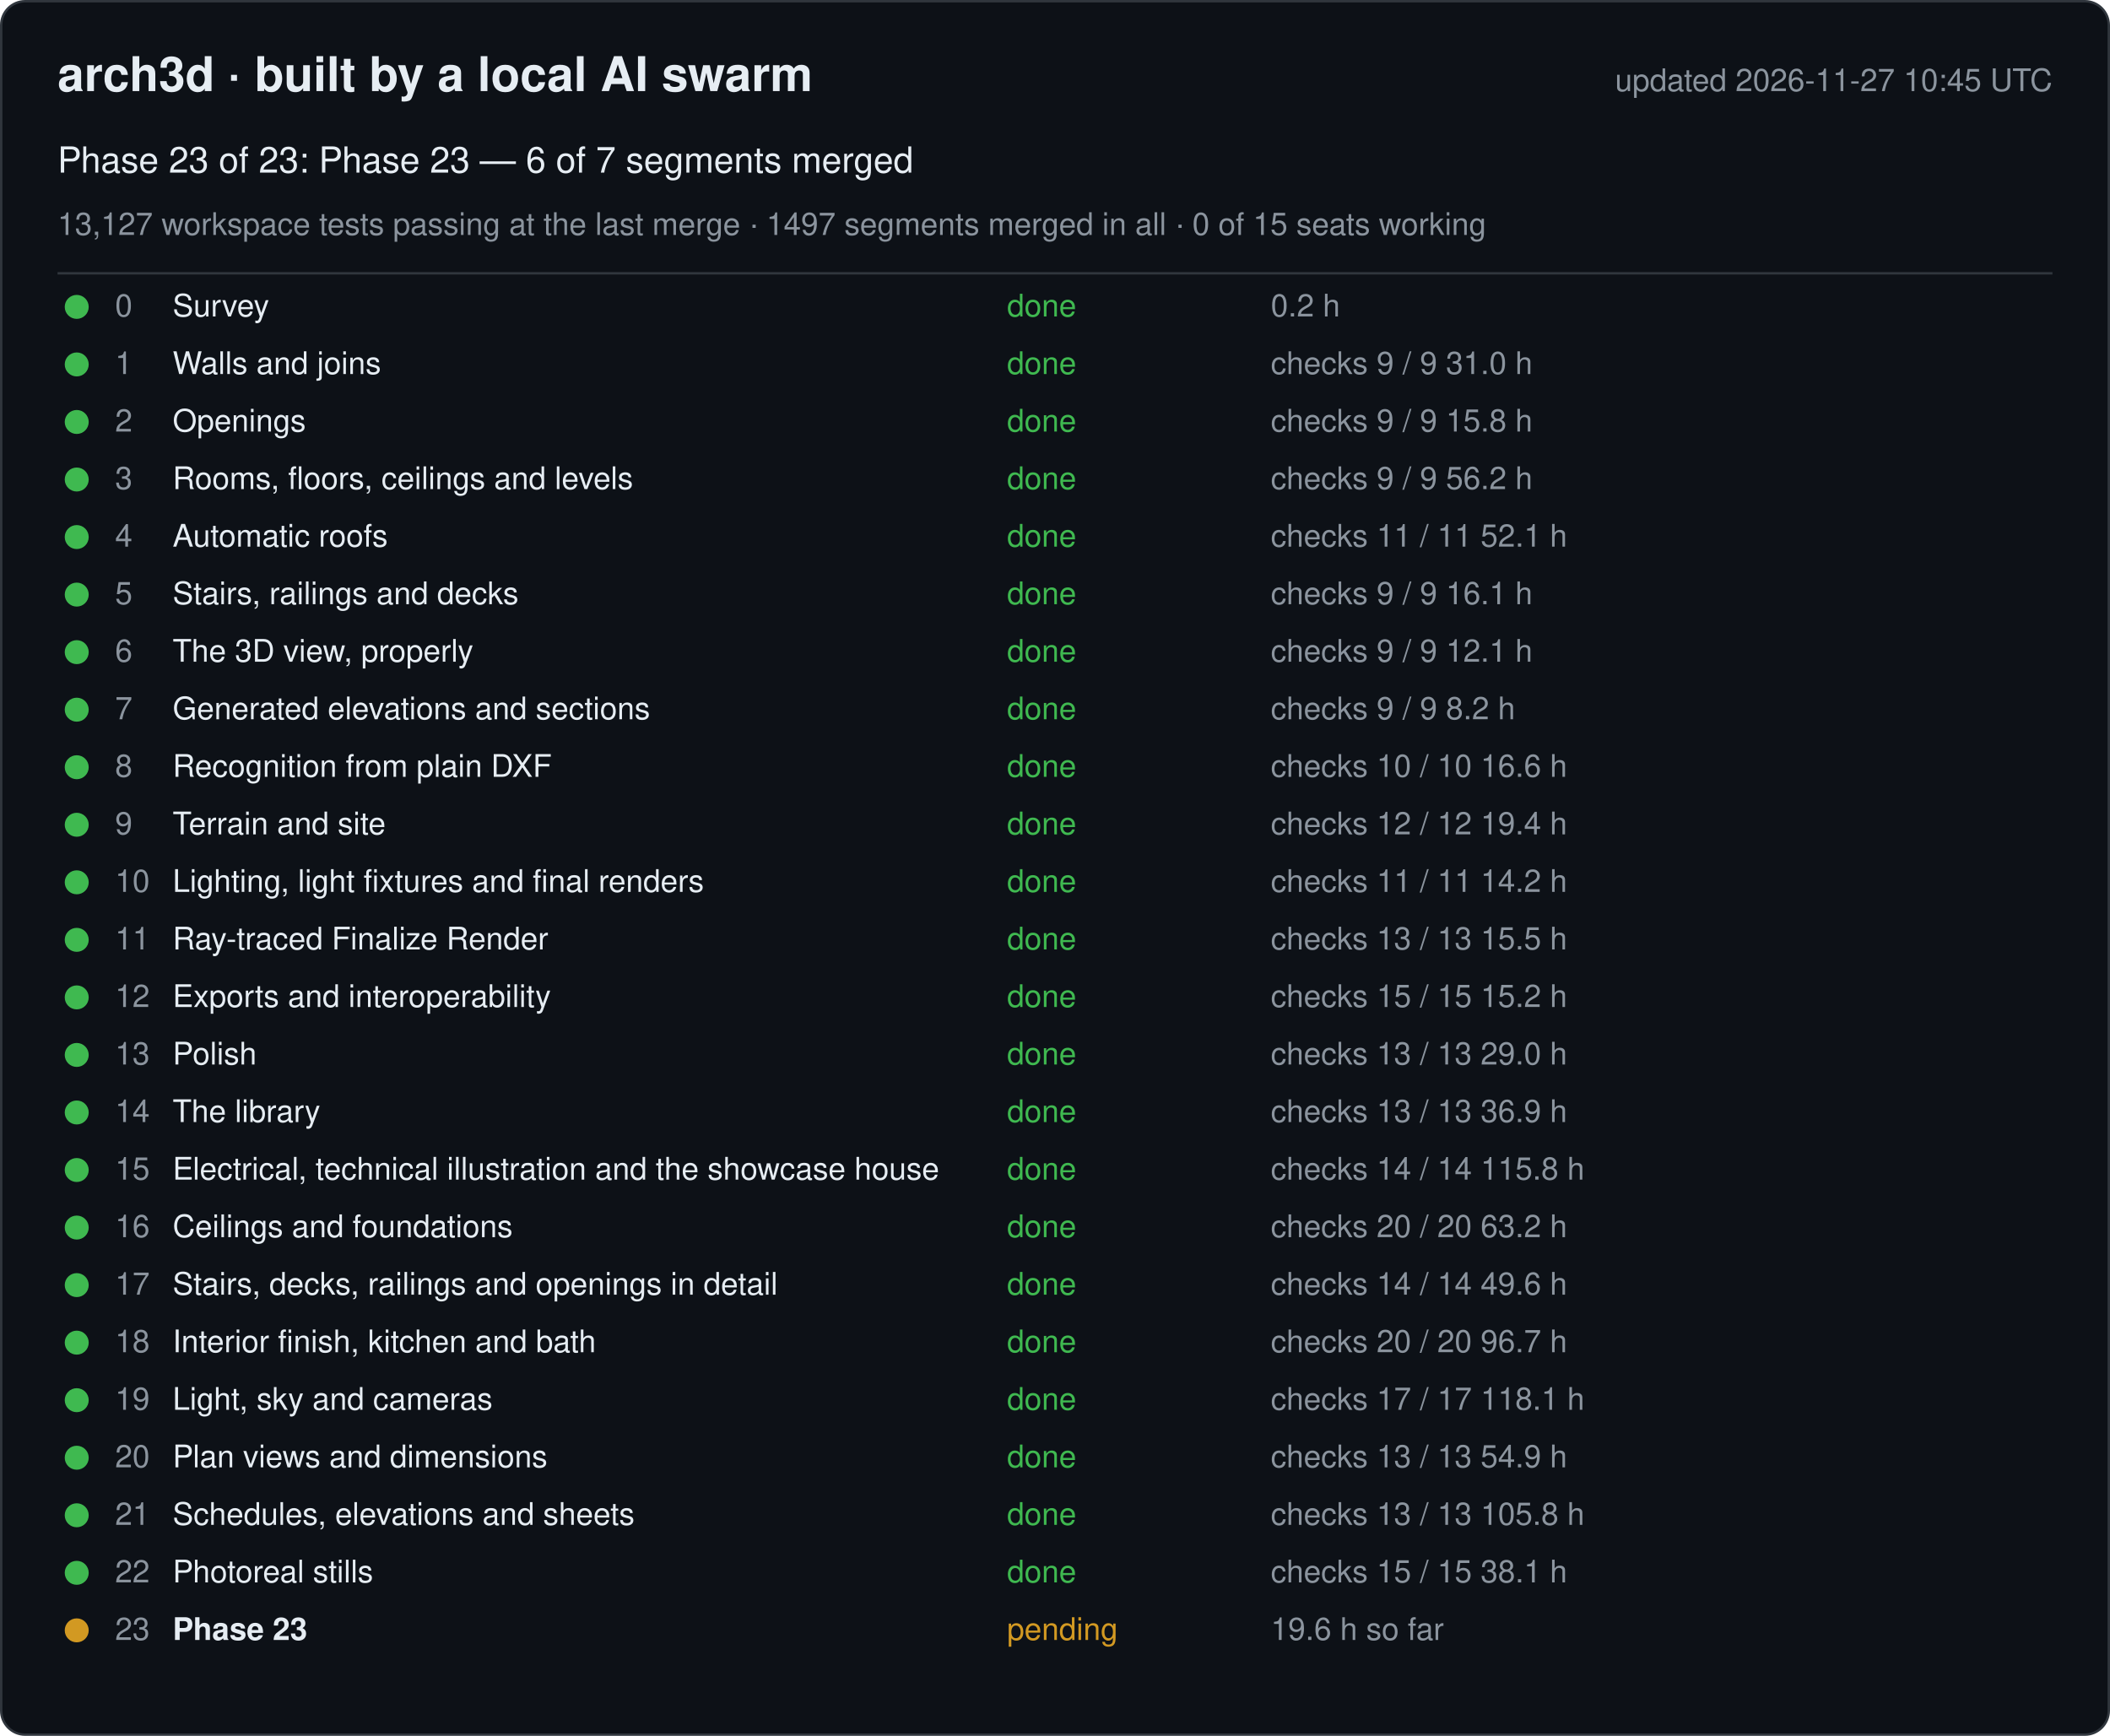
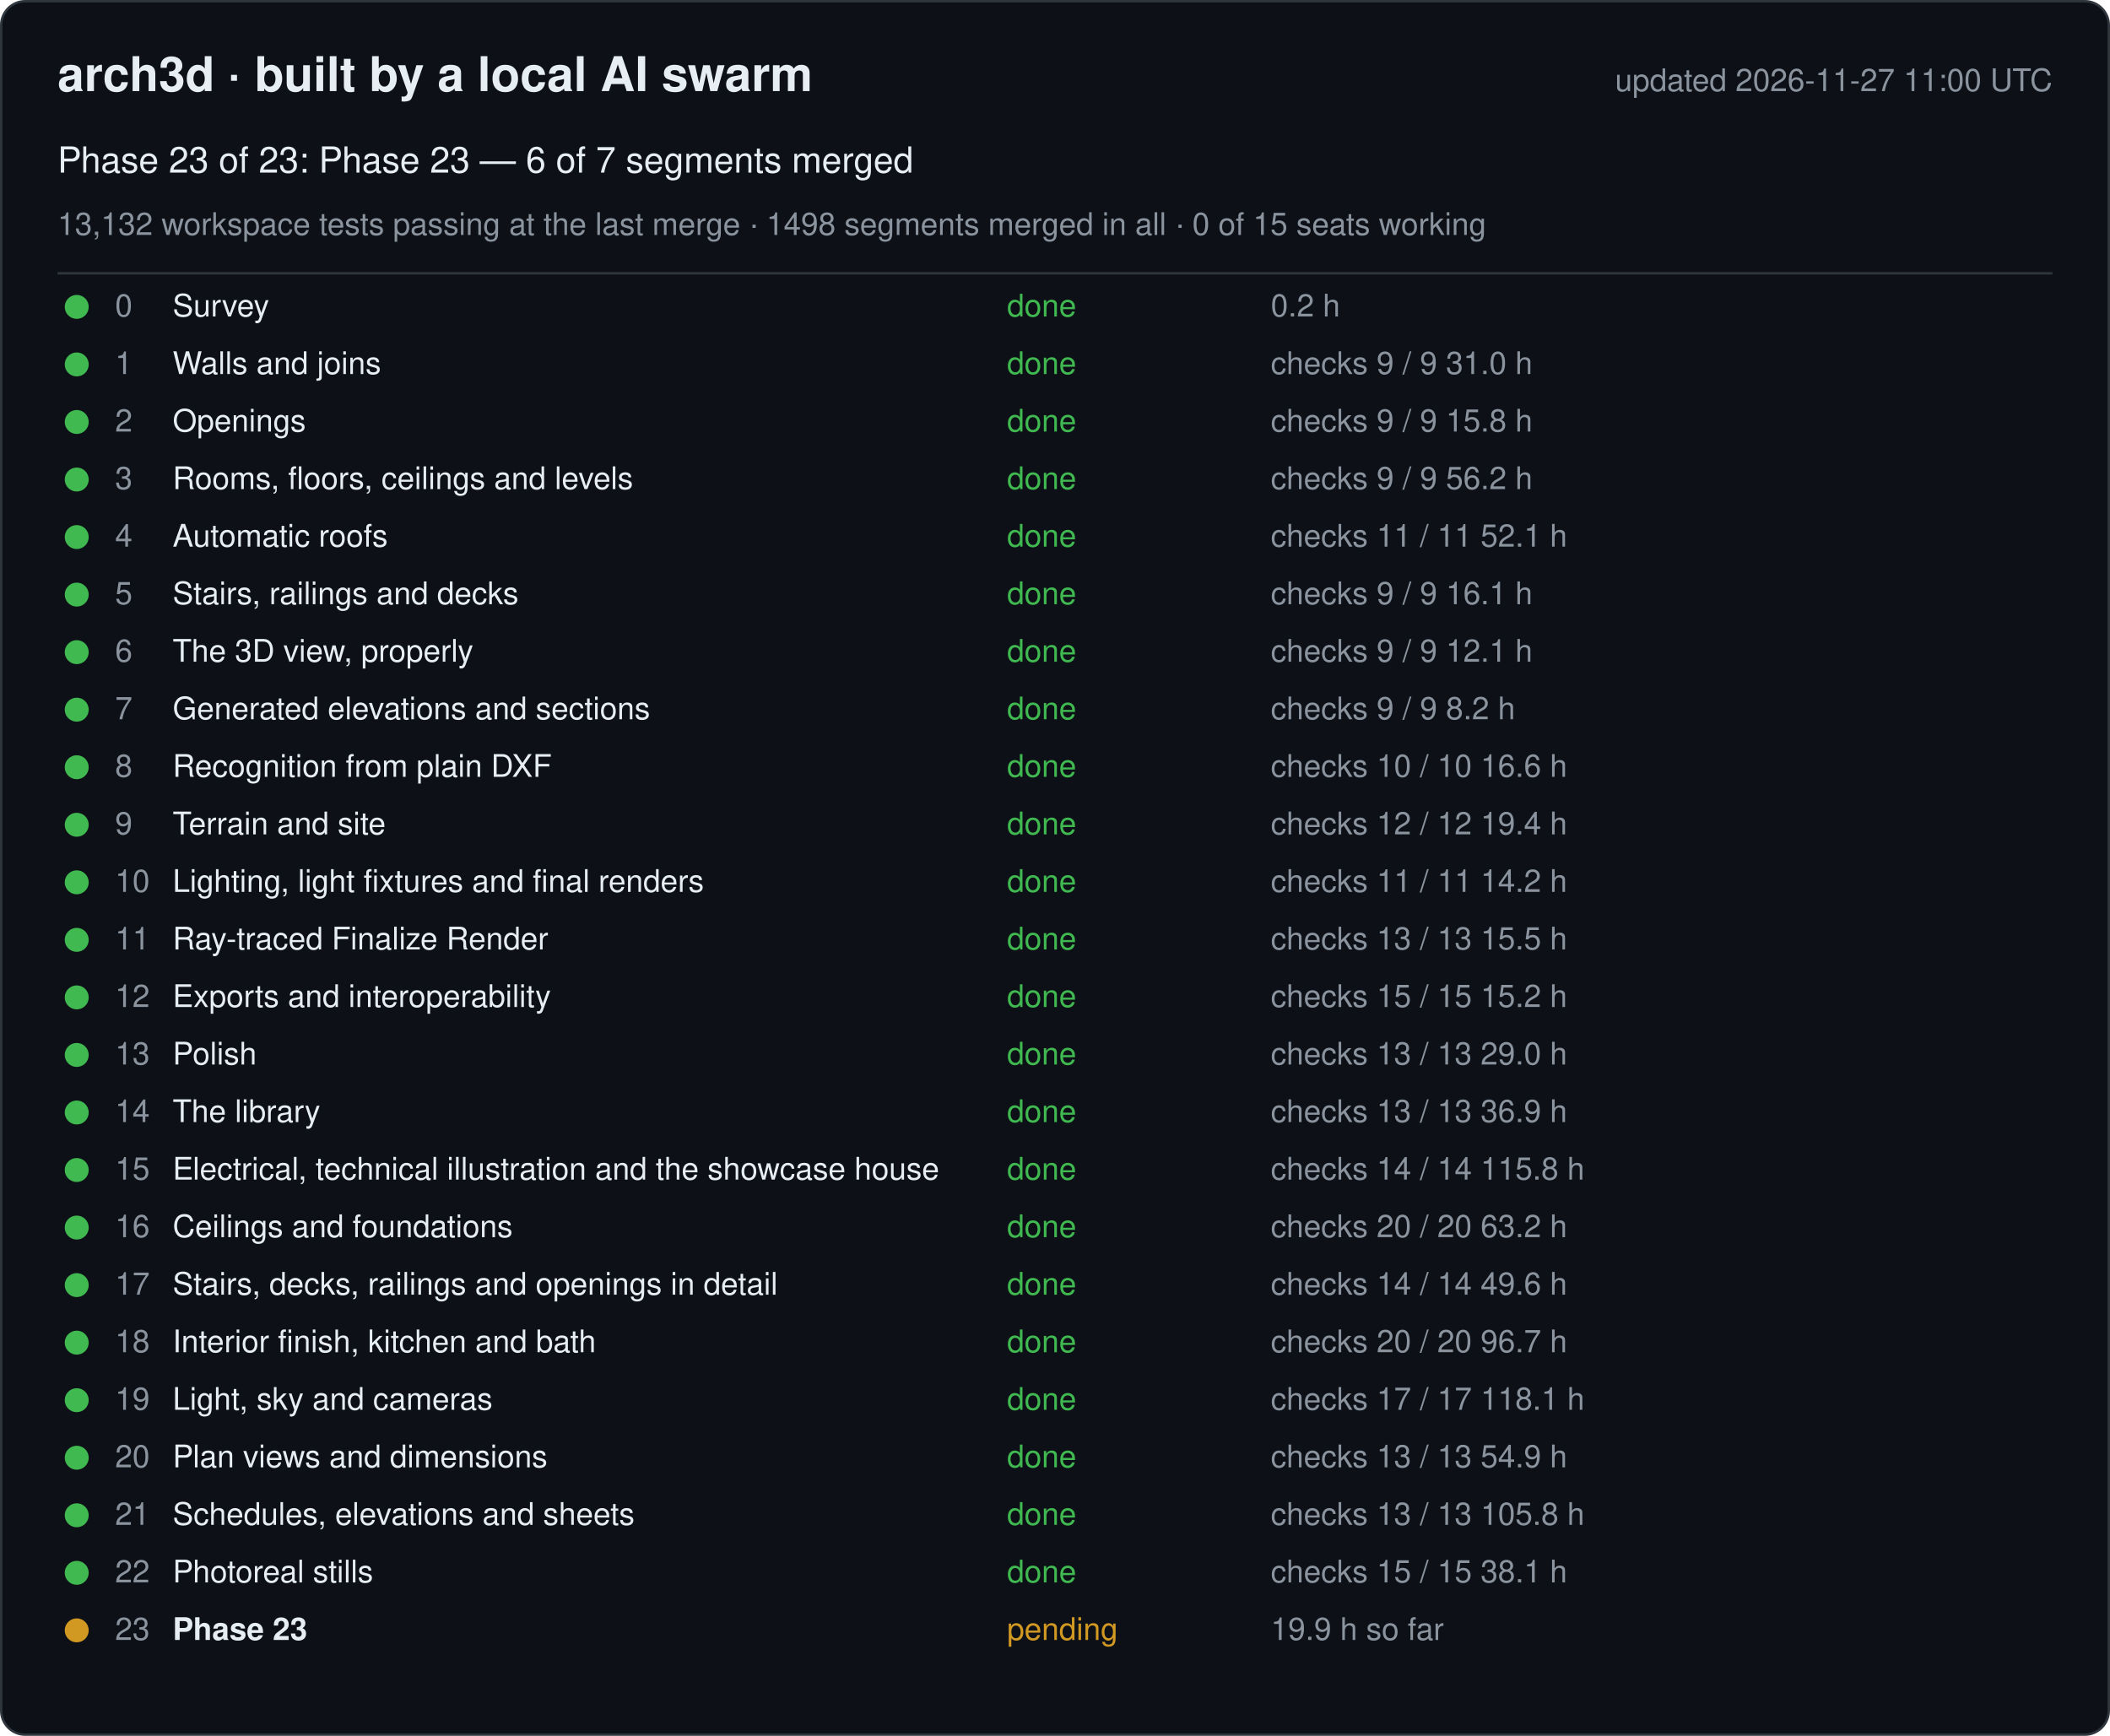
<svg xmlns="http://www.w3.org/2000/svg" width="880" height="724" viewBox="0 0 880 724" font-family="-apple-system, Segoe UI, Helvetica, Arial, sans-serif">
  <rect x="0.5" y="0.5" width="879" height="723" rx="10" fill="#0d1117" stroke="#30363d" />
  <text x="24" y="38" font-size="20" font-weight="600" fill="#e6edf3">arch3d · built by a local AI swarm</text>
-   <text x="856" y="38" font-size="13" fill="#8b949e" text-anchor="end">updated 2026-11-27 10:45 UTC</text>
+   <text x="856" y="38" font-size="13" fill="#8b949e" text-anchor="end">updated 2026-11-27 11:00 UTC</text>
  <text x="24" y="72" font-size="15" fill="#e6edf3">Phase 23 of 23: Phase 23 — 6 of 7 segments merged</text>
-   <text x="24" y="98" font-size="13" fill="#8b949e">13,127 workspace tests passing at the last merge · 1497 segments merged in all · 0 of 15 seats working</text>
+   <text x="24" y="98" font-size="13" fill="#8b949e">13,132 workspace tests passing at the last merge · 1498 segments merged in all · 0 of 15 seats working</text>
  <line x1="24" y1="114" x2="856" y2="114" stroke="#30363d" />
  <g data-phase="0">
    <circle cx="32" cy="128" r="5" fill="#3fb950" />
    <text x="48" y="132" font-size="13" fill="#8b949e">0</text>
    <text x="72" y="132" font-size="13" fill="#e6edf3">Survey</text>
    <text x="420" y="132" font-size="13" fill="#3fb950">done</text>
    <text x="530" y="132" font-size="13" fill="#8b949e">0.2 h</text>
  </g>
  <g data-phase="1">
    <circle cx="32" cy="152" r="5" fill="#3fb950" />
    <text x="48" y="156" font-size="13" fill="#8b949e">1</text>
    <text x="72" y="156" font-size="13" fill="#e6edf3">Walls and joins</text>
    <text x="420" y="156" font-size="13" fill="#3fb950">done</text>
    <text x="530" y="156" font-size="13" fill="#8b949e">checks 9 / 9   31.0 h</text>
  </g>
  <g data-phase="2">
    <circle cx="32" cy="176" r="5" fill="#3fb950" />
    <text x="48" y="180" font-size="13" fill="#8b949e">2</text>
    <text x="72" y="180" font-size="13" fill="#e6edf3">Openings</text>
    <text x="420" y="180" font-size="13" fill="#3fb950">done</text>
    <text x="530" y="180" font-size="13" fill="#8b949e">checks 9 / 9   15.8 h</text>
  </g>
  <g data-phase="3">
    <circle cx="32" cy="200" r="5" fill="#3fb950" />
    <text x="48" y="204" font-size="13" fill="#8b949e">3</text>
    <text x="72" y="204" font-size="13" fill="#e6edf3">Rooms, floors, ceilings and levels</text>
    <text x="420" y="204" font-size="13" fill="#3fb950">done</text>
    <text x="530" y="204" font-size="13" fill="#8b949e">checks 9 / 9   56.2 h</text>
  </g>
  <g data-phase="4">
    <circle cx="32" cy="224" r="5" fill="#3fb950" />
    <text x="48" y="228" font-size="13" fill="#8b949e">4</text>
    <text x="72" y="228" font-size="13" fill="#e6edf3">Automatic roofs</text>
    <text x="420" y="228" font-size="13" fill="#3fb950">done</text>
    <text x="530" y="228" font-size="13" fill="#8b949e">checks 11 / 11   52.1 h</text>
  </g>
  <g data-phase="5">
    <circle cx="32" cy="248" r="5" fill="#3fb950" />
    <text x="48" y="252" font-size="13" fill="#8b949e">5</text>
    <text x="72" y="252" font-size="13" fill="#e6edf3">Stairs, railings and decks</text>
    <text x="420" y="252" font-size="13" fill="#3fb950">done</text>
    <text x="530" y="252" font-size="13" fill="#8b949e">checks 9 / 9   16.1 h</text>
  </g>
  <g data-phase="6">
    <circle cx="32" cy="272" r="5" fill="#3fb950" />
    <text x="48" y="276" font-size="13" fill="#8b949e">6</text>
    <text x="72" y="276" font-size="13" fill="#e6edf3">The 3D view, properly</text>
    <text x="420" y="276" font-size="13" fill="#3fb950">done</text>
    <text x="530" y="276" font-size="13" fill="#8b949e">checks 9 / 9   12.1 h</text>
  </g>
  <g data-phase="7">
    <circle cx="32" cy="296" r="5" fill="#3fb950" />
    <text x="48" y="300" font-size="13" fill="#8b949e">7</text>
    <text x="72" y="300" font-size="13" fill="#e6edf3">Generated elevations and sections</text>
    <text x="420" y="300" font-size="13" fill="#3fb950">done</text>
    <text x="530" y="300" font-size="13" fill="#8b949e">checks 9 / 9   8.2 h</text>
  </g>
  <g data-phase="8">
    <circle cx="32" cy="320" r="5" fill="#3fb950" />
    <text x="48" y="324" font-size="13" fill="#8b949e">8</text>
    <text x="72" y="324" font-size="13" fill="#e6edf3">Recognition from plain DXF</text>
    <text x="420" y="324" font-size="13" fill="#3fb950">done</text>
    <text x="530" y="324" font-size="13" fill="#8b949e">checks 10 / 10   16.6 h</text>
  </g>
  <g data-phase="9">
    <circle cx="32" cy="344" r="5" fill="#3fb950" />
    <text x="48" y="348" font-size="13" fill="#8b949e">9</text>
    <text x="72" y="348" font-size="13" fill="#e6edf3">Terrain and site</text>
    <text x="420" y="348" font-size="13" fill="#3fb950">done</text>
    <text x="530" y="348" font-size="13" fill="#8b949e">checks 12 / 12   19.4 h</text>
  </g>
  <g data-phase="10">
    <circle cx="32" cy="368" r="5" fill="#3fb950" />
    <text x="48" y="372" font-size="13" fill="#8b949e">10</text>
    <text x="72" y="372" font-size="13" fill="#e6edf3">Lighting, light fixtures and final renders</text>
    <text x="420" y="372" font-size="13" fill="#3fb950">done</text>
    <text x="530" y="372" font-size="13" fill="#8b949e">checks 11 / 11   14.2 h</text>
  </g>
  <g data-phase="11">
    <circle cx="32" cy="392" r="5" fill="#3fb950" />
    <text x="48" y="396" font-size="13" fill="#8b949e">11</text>
    <text x="72" y="396" font-size="13" fill="#e6edf3">Ray-traced Finalize Render</text>
    <text x="420" y="396" font-size="13" fill="#3fb950">done</text>
    <text x="530" y="396" font-size="13" fill="#8b949e">checks 13 / 13   15.5 h</text>
  </g>
  <g data-phase="12">
    <circle cx="32" cy="416" r="5" fill="#3fb950" />
    <text x="48" y="420" font-size="13" fill="#8b949e">12</text>
    <text x="72" y="420" font-size="13" fill="#e6edf3">Exports and interoperability</text>
    <text x="420" y="420" font-size="13" fill="#3fb950">done</text>
    <text x="530" y="420" font-size="13" fill="#8b949e">checks 15 / 15   15.2 h</text>
  </g>
  <g data-phase="13">
    <circle cx="32" cy="440" r="5" fill="#3fb950" />
    <text x="48" y="444" font-size="13" fill="#8b949e">13</text>
    <text x="72" y="444" font-size="13" fill="#e6edf3">Polish</text>
    <text x="420" y="444" font-size="13" fill="#3fb950">done</text>
    <text x="530" y="444" font-size="13" fill="#8b949e">checks 13 / 13   29.0 h</text>
  </g>
  <g data-phase="14">
    <circle cx="32" cy="464" r="5" fill="#3fb950" />
    <text x="48" y="468" font-size="13" fill="#8b949e">14</text>
    <text x="72" y="468" font-size="13" fill="#e6edf3">The library</text>
    <text x="420" y="468" font-size="13" fill="#3fb950">done</text>
    <text x="530" y="468" font-size="13" fill="#8b949e">checks 13 / 13   36.9 h</text>
  </g>
  <g data-phase="15">
    <circle cx="32" cy="488" r="5" fill="#3fb950" />
    <text x="48" y="492" font-size="13" fill="#8b949e">15</text>
    <text x="72" y="492" font-size="13" fill="#e6edf3">Electrical, technical illustration and the showcase house</text>
    <text x="420" y="492" font-size="13" fill="#3fb950">done</text>
    <text x="530" y="492" font-size="13" fill="#8b949e">checks 14 / 14   115.8 h</text>
  </g>
  <g data-phase="16">
    <circle cx="32" cy="512" r="5" fill="#3fb950" />
    <text x="48" y="516" font-size="13" fill="#8b949e">16</text>
    <text x="72" y="516" font-size="13" fill="#e6edf3">Ceilings and foundations</text>
    <text x="420" y="516" font-size="13" fill="#3fb950">done</text>
    <text x="530" y="516" font-size="13" fill="#8b949e">checks 20 / 20   63.2 h</text>
  </g>
  <g data-phase="17">
    <circle cx="32" cy="536" r="5" fill="#3fb950" />
    <text x="48" y="540" font-size="13" fill="#8b949e">17</text>
    <text x="72" y="540" font-size="13" fill="#e6edf3">Stairs, decks, railings and openings in detail</text>
    <text x="420" y="540" font-size="13" fill="#3fb950">done</text>
    <text x="530" y="540" font-size="13" fill="#8b949e">checks 14 / 14   49.6 h</text>
  </g>
  <g data-phase="18">
    <circle cx="32" cy="560" r="5" fill="#3fb950" />
    <text x="48" y="564" font-size="13" fill="#8b949e">18</text>
    <text x="72" y="564" font-size="13" fill="#e6edf3">Interior finish, kitchen and bath</text>
    <text x="420" y="564" font-size="13" fill="#3fb950">done</text>
    <text x="530" y="564" font-size="13" fill="#8b949e">checks 20 / 20   96.7 h</text>
  </g>
  <g data-phase="19">
    <circle cx="32" cy="584" r="5" fill="#3fb950" />
    <text x="48" y="588" font-size="13" fill="#8b949e">19</text>
    <text x="72" y="588" font-size="13" fill="#e6edf3">Light, sky and cameras</text>
    <text x="420" y="588" font-size="13" fill="#3fb950">done</text>
    <text x="530" y="588" font-size="13" fill="#8b949e">checks 17 / 17   118.1 h</text>
  </g>
  <g data-phase="20">
    <circle cx="32" cy="608" r="5" fill="#3fb950" />
    <text x="48" y="612" font-size="13" fill="#8b949e">20</text>
    <text x="72" y="612" font-size="13" fill="#e6edf3">Plan views and dimensions</text>
    <text x="420" y="612" font-size="13" fill="#3fb950">done</text>
    <text x="530" y="612" font-size="13" fill="#8b949e">checks 13 / 13   54.9 h</text>
  </g>
  <g data-phase="21">
    <circle cx="32" cy="632" r="5" fill="#3fb950" />
    <text x="48" y="636" font-size="13" fill="#8b949e">21</text>
    <text x="72" y="636" font-size="13" fill="#e6edf3">Schedules, elevations and sheets</text>
    <text x="420" y="636" font-size="13" fill="#3fb950">done</text>
    <text x="530" y="636" font-size="13" fill="#8b949e">checks 13 / 13   105.8 h</text>
  </g>
  <g data-phase="22">
    <circle cx="32" cy="656" r="5" fill="#3fb950" />
    <text x="48" y="660" font-size="13" fill="#8b949e">22</text>
    <text x="72" y="660" font-size="13" fill="#e6edf3">Photoreal stills</text>
    <text x="420" y="660" font-size="13" fill="#3fb950">done</text>
    <text x="530" y="660" font-size="13" fill="#8b949e">checks 15 / 15   38.1 h</text>
  </g>
  <g data-phase="23">
    <circle cx="32" cy="680" r="5" fill="#d29922" />
    <text x="48" y="684" font-size="13" fill="#8b949e">23</text>
    <text x="72" y="684" font-size="13" fill="#e6edf3" font-weight="600">Phase 23</text>
    <text x="420" y="684" font-size="13" fill="#d29922">pending</text>
-     <text x="530" y="684" font-size="13" fill="#8b949e">19.6 h so far</text>
+     <text x="530" y="684" font-size="13" fill="#8b949e">19.9 h so far</text>
  </g>
</svg>
